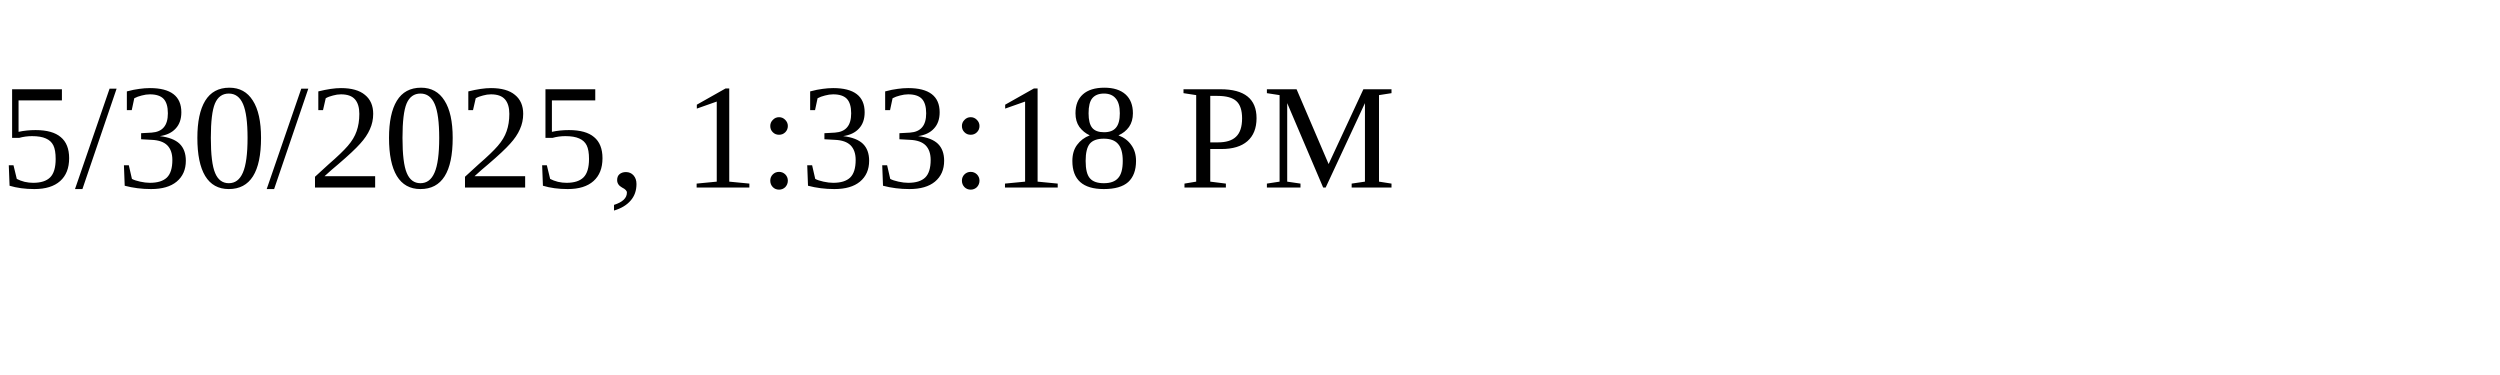
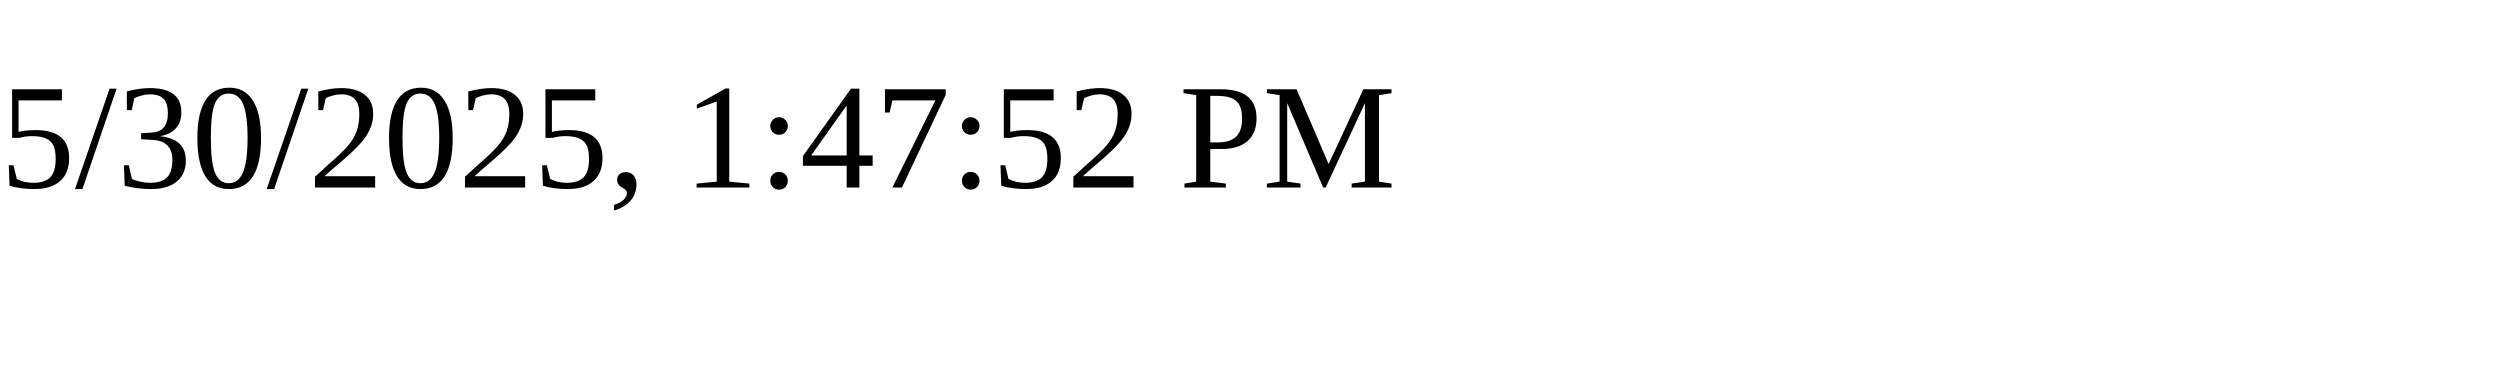
<svg xmlns="http://www.w3.org/2000/svg" height="30" width="200">
-   <text x="0" y="15">5/30/2025, 1:33:18 PM</text>
+   <text x="0" y="15">5/30/2025, 1:47:52 PM</text>
</svg>
